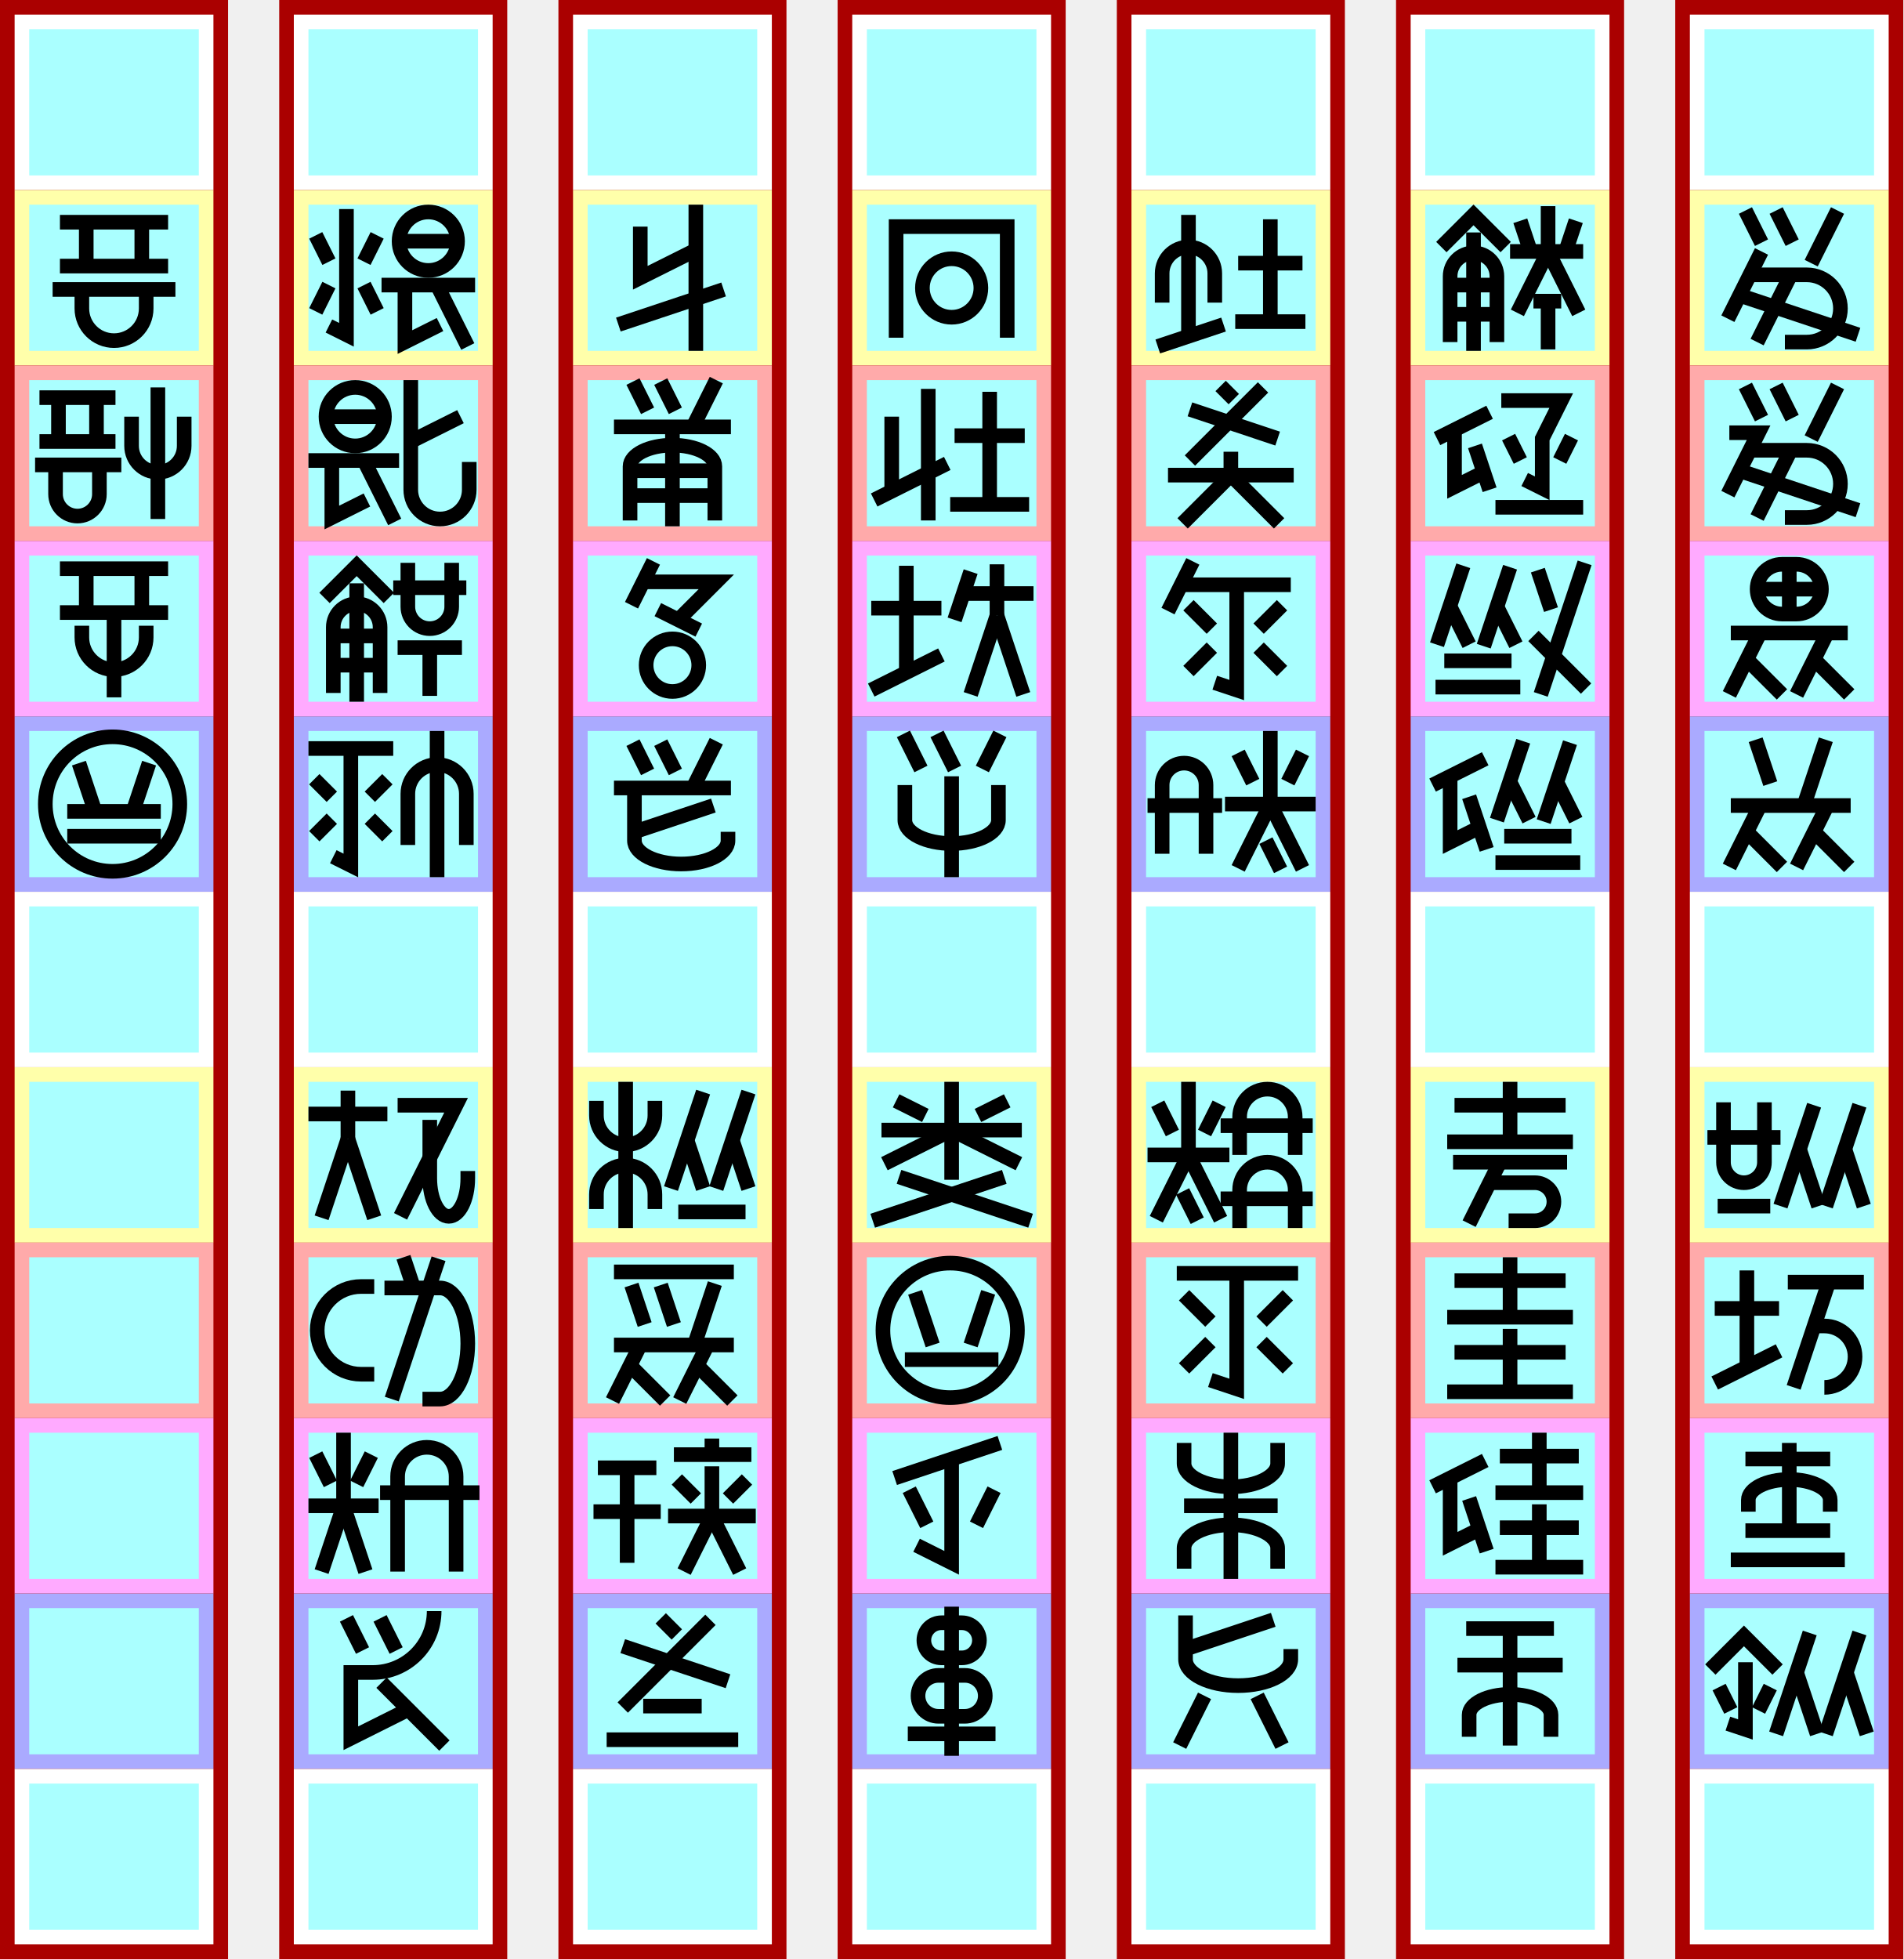
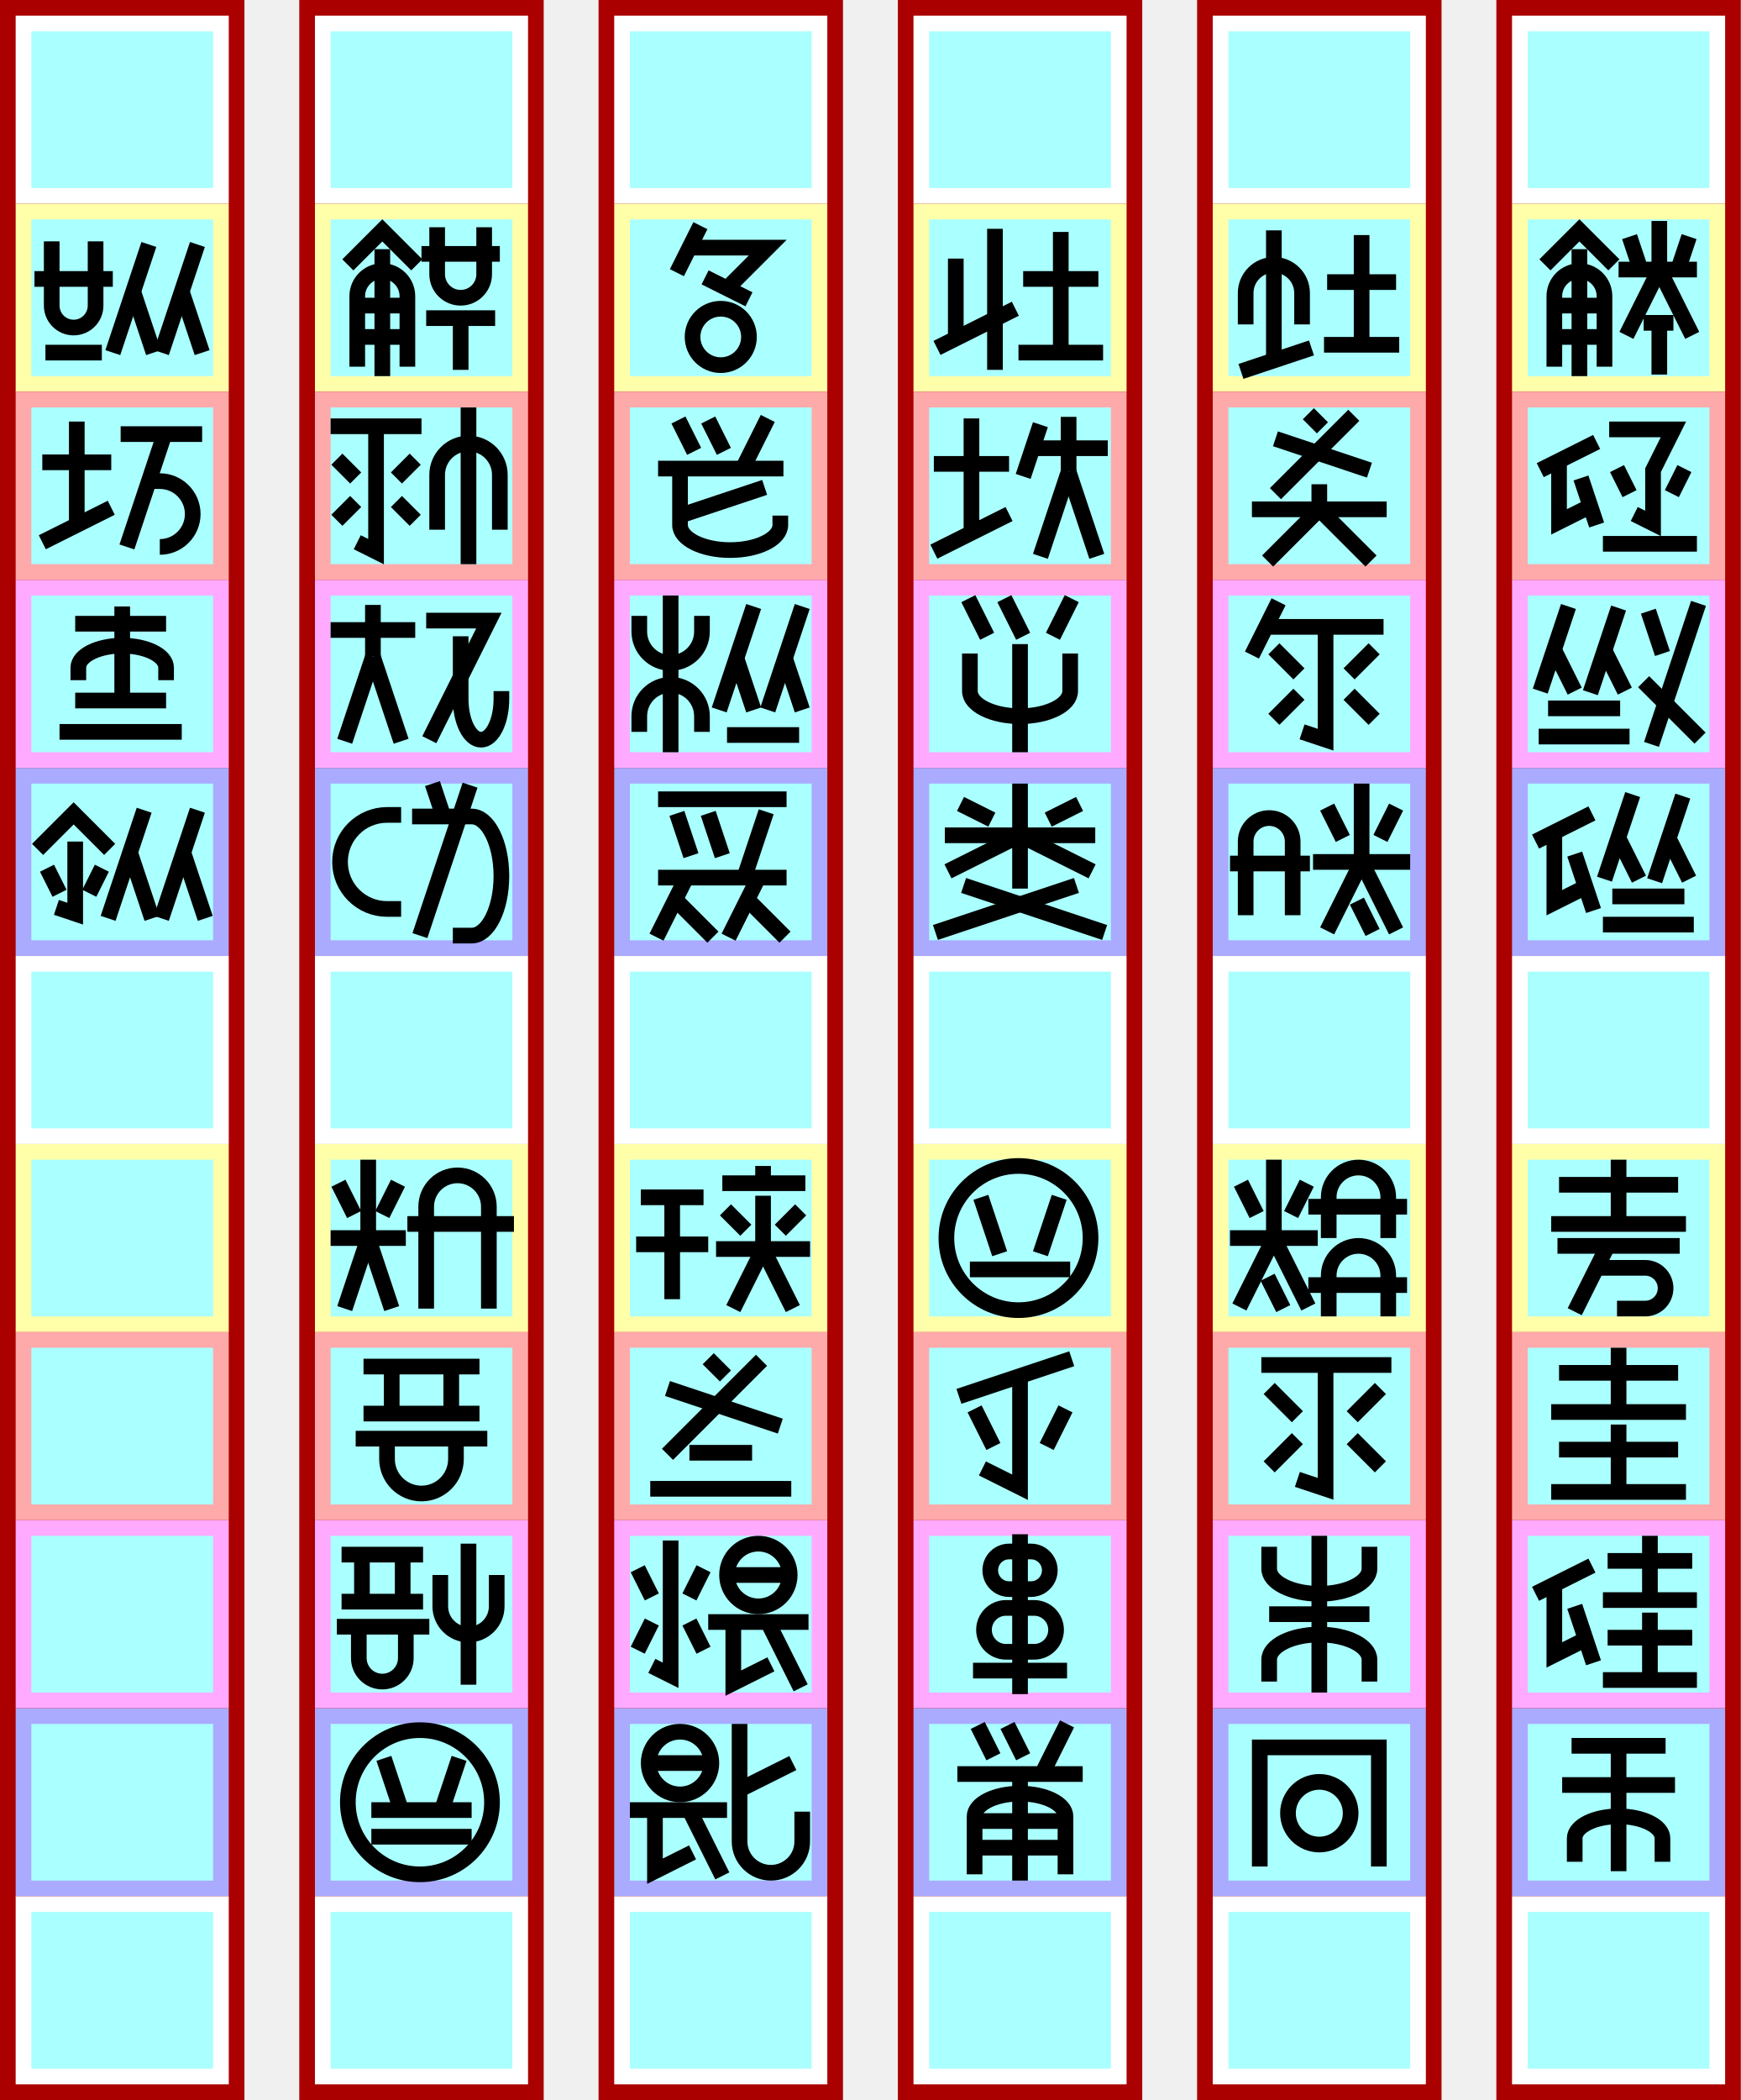
- <svg xmlns="http://www.w3.org/2000/svg" width="1302px" height="1340px" version="1.1" viewBox="-19 -130 1302 1340">
-   <g id="column6" stroke-width="0" transform="translate(-9, -120)">
-     <path fill="#a00" d="m-10 -10h156v1340h-156" />
-     <path fill="#fff" d="m0 0h136v120h-136" />
-     <path fill="#ffa" d="m0 120h136v120h-136" />
-     <path fill="#faa" d="m0 240h136v120h-136" />
-     <path fill="#faf" d="m0 360h136v120h-136" />
-     <path fill="#aaf" d="m0 480h136v120h-136" />
-     <path fill="#fff" d="m0 600h136v120h-136" />
-     <path fill="#ffa" d="m0 720h136v120h-136" />
-     <path fill="#faa" d="m0 840h136v120h-136" />
-     <path fill="#faf" d="m0 960h136v120h-136" />
-     <path fill="#aaf" d="m0 1080h136v120h-136" />
-     <path fill="#fff" d="m0 1200h136v120h-136" />
-     <path fill="#aff" d="m10 10h116v100h-116" />
-     <path fill="#aff" d="m10 130h116v100h-116" />
-     <path fill="#aff" d="m10 250h116v100h-116" />
-     <path fill="#aff" d="m10 370h116v100h-116" />
-     <path fill="#aff" d="m10 490h116v100h-116" />
-     <path fill="#aff" d="m10 610h116v100h-116" />
-     <path fill="#aff" d="m10 730h116v100h-116" />
-     <path fill="#aff" d="m10 850h116v100h-116" />
-     <path fill="#aff" d="m10 970h116v100h-116" />
-     <path fill="#aff" d="m10 1090h116v100h-116" />
-     <path fill="#aff" d="m10 1210h116v100h-116" />
-   </g>
+ <svg xmlns="http://www.w3.org/2000/svg" width="1111px" height="1340px" version="1.1" viewBox="172 -130 1111 1340">
  <g id="column5" stroke-width="0" transform="translate(182, -120)">
    <path fill="#a00" d="m-10 -10h156v1340h-156" />
    <path fill="#fff" d="m0 0h136v120h-136" />
    <path fill="#ffa" d="m0 120h136v120h-136" />
    <path fill="#faa" d="m0 240h136v120h-136" />
    <path fill="#faf" d="m0 360h136v120h-136" />
    <path fill="#aaf" d="m0 480h136v120h-136" />
    <path fill="#fff" d="m0 600h136v120h-136" />
    <path fill="#ffa" d="m0 720h136v120h-136" />
    <path fill="#faa" d="m0 840h136v120h-136" />
    <path fill="#faf" d="m0 960h136v120h-136" />
    <path fill="#aaf" d="m0 1080h136v120h-136" />
    <path fill="#fff" d="m0 1200h136v120h-136" />
    <path fill="#aff" d="m10 10h116v100h-116" />
    <path fill="#aff" d="m10 130h116v100h-116" />
    <path fill="#aff" d="m10 250h116v100h-116" />
    <path fill="#aff" d="m10 370h116v100h-116" />
    <path fill="#aff" d="m10 490h116v100h-116" />
    <path fill="#aff" d="m10 610h116v100h-116" />
    <path fill="#aff" d="m10 730h116v100h-116" />
    <path fill="#aff" d="m10 850h116v100h-116" />
    <path fill="#aff" d="m10 970h116v100h-116" />
    <path fill="#aff" d="m10 1090h116v100h-116" />
    <path fill="#aff" d="m10 1210h116v100h-116" />
  </g>
  <g id="column4" stroke-width="0" transform="translate(373, -120)">
    <path fill="#a00" d="m-10 -10h156v1340h-156" />
    <path fill="#fff" d="m0 0h136v120h-136" />
    <path fill="#ffa" d="m0 120h136v120h-136" />
    <path fill="#faa" d="m0 240h136v120h-136" />
    <path fill="#faf" d="m0 360h136v120h-136" />
    <path fill="#aaf" d="m0 480h136v120h-136" />
    <path fill="#fff" d="m0 600h136v120h-136" />
    <path fill="#ffa" d="m0 720h136v120h-136" />
    <path fill="#faa" d="m0 840h136v120h-136" />
    <path fill="#faf" d="m0 960h136v120h-136" />
    <path fill="#aaf" d="m0 1080h136v120h-136" />
    <path fill="#fff" d="m0 1200h136v120h-136" />
    <path fill="#aff" d="m10 10h116v100h-116" />
    <path fill="#aff" d="m10 130h116v100h-116" />
    <path fill="#aff" d="m10 250h116v100h-116" />
    <path fill="#aff" d="m10 370h116v100h-116" />
    <path fill="#aff" d="m10 490h116v100h-116" />
    <path fill="#aff" d="m10 610h116v100h-116" />
    <path fill="#aff" d="m10 730h116v100h-116" />
    <path fill="#aff" d="m10 850h116v100h-116" />
    <path fill="#aff" d="m10 970h116v100h-116" />
    <path fill="#aff" d="m10 1090h116v100h-116" />
    <path fill="#aff" d="m10 1210h116v100h-116" />
  </g>
  <g id="column3" stroke-width="0" transform="translate(564, -120)">
    <path fill="#a00" d="m-10 -10h156v1340h-156" />
    <path fill="#fff" d="m0 0h136v120h-136" />
    <path fill="#ffa" d="m0 120h136v120h-136" />
    <path fill="#faa" d="m0 240h136v120h-136" />
    <path fill="#faf" d="m0 360h136v120h-136" />
    <path fill="#aaf" d="m0 480h136v120h-136" />
    <path fill="#fff" d="m0 600h136v120h-136" />
    <path fill="#ffa" d="m0 720h136v120h-136" />
    <path fill="#faa" d="m0 840h136v120h-136" />
    <path fill="#faf" d="m0 960h136v120h-136" />
    <path fill="#aaf" d="m0 1080h136v120h-136" />
    <path fill="#fff" d="m0 1200h136v120h-136" />
    <path fill="#aff" d="m10 10h116v100h-116" />
    <path fill="#aff" d="m10 130h116v100h-116" />
    <path fill="#aff" d="m10 250h116v100h-116" />
    <path fill="#aff" d="m10 370h116v100h-116" />
    <path fill="#aff" d="m10 490h116v100h-116" />
    <path fill="#aff" d="m10 610h116v100h-116" />
    <path fill="#aff" d="m10 730h116v100h-116" />
    <path fill="#aff" d="m10 850h116v100h-116" />
    <path fill="#aff" d="m10 970h116v100h-116" />
    <path fill="#aff" d="m10 1090h116v100h-116" />
    <path fill="#aff" d="m10 1210h116v100h-116" />
  </g>
  <g id="column2" stroke-width="0" transform="translate(755, -120)">
    <path fill="#a00" d="m-10 -10h156v1340h-156" />
    <path fill="#fff" d="m0 0h136v120h-136" />
    <path fill="#ffa" d="m0 120h136v120h-136" />
    <path fill="#faa" d="m0 240h136v120h-136" />
    <path fill="#faf" d="m0 360h136v120h-136" />
    <path fill="#aaf" d="m0 480h136v120h-136" />
    <path fill="#fff" d="m0 600h136v120h-136" />
    <path fill="#ffa" d="m0 720h136v120h-136" />
    <path fill="#faa" d="m0 840h136v120h-136" />
    <path fill="#faf" d="m0 960h136v120h-136" />
    <path fill="#aaf" d="m0 1080h136v120h-136" />
    <path fill="#fff" d="m0 1200h136v120h-136" />
    <path fill="#aff" d="m10 10h116v100h-116" />
    <path fill="#aff" d="m10 130h116v100h-116" />
    <path fill="#aff" d="m10 250h116v100h-116" />
    <path fill="#aff" d="m10 370h116v100h-116" />
    <path fill="#aff" d="m10 490h116v100h-116" />
    <path fill="#aff" d="m10 610h116v100h-116" />
    <path fill="#aff" d="m10 730h116v100h-116" />
    <path fill="#aff" d="m10 850h116v100h-116" />
    <path fill="#aff" d="m10 970h116v100h-116" />
    <path fill="#aff" d="m10 1090h116v100h-116" />
    <path fill="#aff" d="m10 1210h116v100h-116" />
  </g>
  <g id="column1" stroke-width="0" transform="translate(946, -120)">
    <path fill="#a00" d="m-10 -10h156v1340h-156" />
    <path fill="#fff" d="m0 0h136v120h-136" />
    <path fill="#ffa" d="m0 120h136v120h-136" />
    <path fill="#faa" d="m0 240h136v120h-136" />
    <path fill="#faf" d="m0 360h136v120h-136" />
    <path fill="#aaf" d="m0 480h136v120h-136" />
    <path fill="#fff" d="m0 600h136v120h-136" />
    <path fill="#ffa" d="m0 720h136v120h-136" />
    <path fill="#faa" d="m0 840h136v120h-136" />
    <path fill="#faf" d="m0 960h136v120h-136" />
    <path fill="#aaf" d="m0 1080h136v120h-136" />
    <path fill="#fff" d="m0 1200h136v120h-136" />
    <path fill="#aff" d="m10 10h116v100h-116" />
    <path fill="#aff" d="m10 130h116v100h-116" />
    <path fill="#aff" d="m10 250h116v100h-116" />
    <path fill="#aff" d="m10 370h116v100h-116" />
    <path fill="#aff" d="m10 490h116v100h-116" />
    <path fill="#aff" d="m10 610h116v100h-116" />
    <path fill="#aff" d="m10 730h116v100h-116" />
    <path fill="#aff" d="m10 850h116v100h-116" />
    <path fill="#aff" d="m10 970h116v100h-116" />
    <path fill="#aff" d="m10 1090h116v100h-116" />
    <path fill="#aff" d="m10 1210h116v100h-116" />
  </g>
  <g id="column0" stroke-width="0" transform="translate(1137, -120)">
    <path fill="#a00" d="m-10 -10h156v1340h-156" />
    <path fill="#fff" d="m0 0h136v120h-136" />
    <path fill="#ffa" d="m0 120h136v120h-136" />
    <path fill="#faa" d="m0 240h136v120h-136" />
    <path fill="#faf" d="m0 360h136v120h-136" />
    <path fill="#aaf" d="m0 480h136v120h-136" />
    <path fill="#fff" d="m0 600h136v120h-136" />
    <path fill="#ffa" d="m0 720h136v120h-136" />
    <path fill="#faa" d="m0 840h136v120h-136" />
    <path fill="#faf" d="m0 960h136v120h-136" />
    <path fill="#aaf" d="m0 1080h136v120h-136" />
    <path fill="#fff" d="m0 1200h136v120h-136" />
    <path fill="#aff" d="m10 10h116v100h-116" />
    <path fill="#aff" d="m10 130h116v100h-116" />
    <path fill="#aff" d="m10 250h116v100h-116" />
    <path fill="#aff" d="m10 370h116v100h-116" />
    <path fill="#aff" d="m10 490h116v100h-116" />
    <path fill="#aff" d="m10 610h116v100h-116" />
    <path fill="#aff" d="m10 730h116v100h-116" />
    <path fill="#aff" d="m10 850h116v100h-116" />
    <path fill="#aff" d="m10 970h116v100h-116" />
    <path fill="#aff" d="m10 1090h116v100h-116" />
    <path fill="#aff" d="m10 1210h116v100h-116" />
  </g>
  <g id="glyphs" stroke="#000" stroke-width="10" fill="none">
-     <g id="犛000" transform="translate(1137, 0)">
-       <path d="m38 14l11 22" />
-       <path d="m59 14l11 22" />
-       <path d="m101 14l-18 36" />
-       <path d="m26 88l23-46" />
-       <path d="m65 104h15a23 23 0 000-46l-39 0" />
-       <path d="m46 104l23-46" />
-       <path d="m34 72l81 27" />
-     </g>
-     <g id="牲001" transform="translate(1137, 120)">
-       <path d="m38 14l11 22" />
-       <path d="m59 14l11 22" />
-       <path d="m101 14l-18 36" />
-       <path d="m26 88l21-42h-20" />
-       <path d="m65 104h15a23 23 0 000-46l-39 0" />
-       <path d="m46 104l23-46" />
-       <path d="m34 72l81 27" />
-     </g>
-     <g id="源002" transform="translate(1137, 240)">
-       <path d="m46 33h44" />
-       <path d="m68 16h-5a17 17 0 0 0 0 34h10a17 17 0 0 0 0 -34h-5" />
-       <path d="m68 16 v34" />
-       <path d="m28 63h80" />
-       <path d="m27 105l21-42" />
-       <path d="m63 105l-24-24" />
-       <path d="m73 105l21-42" />
-       <path d="m109 105l-24-24" />
-     </g>
-     <g id="溜003" transform="translate(1137, 360)">
-       <path d="m45 16l10 30" />
-       <path d="m93 16l-15 45" />
-       <path d="m28 61h82" />
-       <path d="m27 103l21-42" />
-       <path d="m63 103l-24-24" />
-       <path d="m73 103l21-42" />
-       <path d="m109 103l-24-24" />
-     </g>
-     <g id="泉004" transform="translate(1137, 600)">
-       <path d="m12 48h50" />
-       <path d="m23 24v41a14 14 0 0028 0l0-41" />
-       <path d="m19 95h36" />
-       <path d="m62 95l23-69" />
-       <path d="m88 95l-13-39" />
-       <path d="m93 95l23-69" />
-       <path d="m119 95l-13-39" />
-     </g>
-     <g id="嘛005" transform="translate(1137, 720)">
-       <path d="m17 45h44" />
-       <path d="m17 96l44-22" />
-       <path d="m39 19v66" />
-       <path d="m67 27h52" />
-       <path d="m95 27l-24 72" />
-       <path d="m85 57h7a21 21 0 1 1 0 42" />
-     </g>
-     <g id="舗006" transform="translate(1137, 840)">
-       <path d="m38 28h58" />
-       <path d="m40 64v-8 a28 14 0 0 1 56 0v8" />
-       <path d="m68 17l0 60" />
-       <path d="m38 77h58" />
-       <path d="m28 97h78" />
-     </g>
-     <g id="瀝007" transform="translate(1137, 960)">
-       <path d="m14 52l23-23 23 23" />
-       <path d="m38 47v46l-12-4" />
-       <path d="m28 80l-8-16" />
-       <path d="m47 80l8-16" />
-       <path d="m59 96l23-69" />
-       <path d="m87 96l-14-42" />
-       <path d="m93 96l23-69" />
-       <path d="m121 96l-14-42" />
-     </g>
-     <g id="腐008" transform="translate(946, 0)">
+     <g id="腐000" transform="translate(1137, 0)">
      <path d="m21 39l22-22 22 22" />
      <path d="m59 104v-45a16 16 0 00-32 0v45" />
      <path d="m43 110v-81" />
      <path d="m59 85h-32" />
      <path d="m59 65h-32" />
      <path d="m106 42l7-21" />
      <path d="m82 42l-7-21" />
      <path d="m68 42h50" />
      <path d="m94 42v-31" />
      <path d="m94 42l-21 42" />
      <path d="m94 42l21 42" />
      <path d="m84 76h19" />
      <path d="m94 76v33" />
    </g>
-     <g id="埴009" transform="translate(946, 120)">
+     <g id="埴001" transform="translate(1137, 120)">
      <path d="m18 50l36-18" />
      <path d="m30 44v39l20-10" />
      <path d="m54 85l-10-30" />
      <path d="m62 24l41 0-13 26v34l-12-6" />
      <path d="m75 65l-8-16" />
      <path d="m102 65l8-16" />
      <path d="m58 97h60" />
    </g>
-     <g id="塩010" transform="translate(946, 240)">
+     <g id="塩002" transform="translate(1137, 240)">
      <path d="m18 71l18-54" />
      <path d="m40 71l-13-26" />
      <path d="m50 72l18-54" />
      <path d="m72 71l-13-26" />
      <path d="m23 82h46" />
      <path d="m17 100h58" />
      <path d="m87 20l9 27" />
      <path d="m119 15l-30 90" />
      <path d="m84 65l36 36" />
    </g>
-     <g id="鹵011" transform="translate(946, 360)">
+     <g id="鹵003" transform="translate(1137, 360)">
      <path d="m15 47l36-18" />
      <path d="m27 41v45l20-10" />
      <path d="m52 91l-12-36" />
      <path d="m59 71l18-54" />
      <path d="m81 71l-13-26" />
      <path d="m91 72l18-54" />
      <path d="m113 71l-13-26" />
      <path d="m64 82h46" />
      <path d="m58 100h58" />
    </g>
-     <g id="訴012" transform="translate(946, 600)">
+     <g id="訴004" transform="translate(1137, 600)">
      <path d="m30 26h76" />
      <path d="m68 10v41" />
      <path d="m25 51h86" />
      <path d="m29 65h78" />
      <path d="m61 65l-21 42" />
      <path d="m54 79h31a13 13 0 110 26h-18" />
    </g>
-     <g id="万013" transform="translate(946, 720)">
+     <g id="万005" transform="translate(1137, 720)">
      <path d="m30 26h76" />
      <path d="m68 10v41" />
      <path d="m25 51h86" />
      <path d="m30  75h76" />
      <path d="m68  59v43" />
      <path d="m25 102h86" />
    </g>
-     <g id="砂014" transform="translate(946, 840)">
+     <g id="砂006" transform="translate(1137, 840)">
      <path d="m15 47l36-18" />
      <path d="m27 41v45l20-10" />
      <path d="m52 91l-12-36" />
      <path d="m61 26h54" />
      <path d="m88 10v41" />
      <path d="m58 51h60" />
      <path d="m61 75h54" />
      <path d="m88 59v43" />
      <path d="m58 102h60" />
    </g>
-     <g id="聿015" transform="translate(946, 960)">
+     <g id="聿007" transform="translate(1137, 960)">
      <path d="m38 24h60" />
      <path d="m32 49h72" />
      <path d="m40 98v-15 a28 14 0 0 1 56 0v15" />
      <path d="m68 104v-80" />
    </g>
-     <g id="阡016" transform="translate(755, 0)">
+     <g id="阡008" transform="translate(946, 0)">
      <path d="m21 77v-20a18 18 0 0136 0l0 20" />
      <path d="m39 100v-83" />
      <path d="m18 107l45-15" />
      <path d="m117 50h-44" />
      <path d="m95 90v-70" />
      <path d="m119 90h-48" />
    </g>
-     <g id="伙017" transform="translate(755, 120)">
+     <g id="伙009" transform="translate(946, 120)">
      <path d="m61 14l9 9" />
      <path d="m90 15 l-50 50" />
      <path d="m40 30 l60 20" />
      <path d="m25 75h86" />
      <path d="m68 75v-16" />
      <path d="m68 75-33 33" />
      <path d="m68 75 33 33" />
    </g>
-     <g id="飢018" transform="translate(755, 240)">
+     <g id="飢010" transform="translate(946, 240)">
      <path d="m42 14l-17 34" />
      <path d="m34 30h75" />
      <path d="m72 30v72l-15-5" />
      <path d="m55 60l-16-16" />
      <path d="m87 60l16-16" />
      <path d="m55 73l-16 16" />
      <path d="m87 73l16 16" />
    </g>
-     <g id="？019" transform="translate(755, 360)">
+     <g id="？011" transform="translate(946, 360)">
      <path d="m11 61h51" />
      <path d="m51 94v-47a15 15 0 00-30 0l0 47" />
      <path d="m83 45l-10-20" />
      <path d="m107 45l10-20" />
      <path d="m64 60h62" />
      <path d="m95 60v-50" />
      <path d="m95 60l22 44" />
      <path d="m95 60l-22 44" />
      <path d="m102 105l-10-20" />
    </g>
-     <g id="⁉020" transform="translate(755, 600)">
+     <g id="⁉012" transform="translate(946, 600)">
      <path d="m28 45l-10-20" />
      <path d="m50 45l10-20" />
      <path d="m11 60h56" />
      <path d="m39 60v-50" />
      <path d="m39 60l22 44" />
      <path d="m39 60l-22 44" />
      <path d="m45 105l-10-20" />
      <path d="m124 90h-63" />
      <path d="m112 110v-26a19 19 90 00-38 0l0 26" />
      <path d="m124 40h-63" />
      <path d="m112 60v-26a19 19 90 00-38 0l0 26" />
    </g>
-     <g id="黍021" transform="translate(755, 720)">
+     <g id="黍013" transform="translate(946, 720)">
      <path d="m31 21h83" />
      <path d="m72 21v79l-18-6" />
      <path d="m54 54l-18-18" />
      <path d="m89 54l18-18" />
      <path d="m54 68l-18 18" />
      <path d="m89 68l18 18" />
    </g>
-     <g id="蟲022" transform="translate(755, 840)">
+     <g id="蟲014" transform="translate(946, 840)">
      <path d="m100 103v-14a32 16 0 00-64 0v14" />
      <path d="m100 17v14a32 16 0 01-64 0v-14" />
      <path d="m68 10v100" />
      <path d="m36 60h64" />
    </g>
-     <g id="鳽023" transform="translate(755, 960)">
-       <path d="m109 38v7a36 18 0 01-72 0v-30" />
-       <path d="m37 38l60-20" />
-       <path d="m50 70l-17 34" />
-       <path d="m86 70l17 34" />
-     </g>
-     <g id="鑼024" transform="translate(564, 0)">
+     <g id="鑼015" transform="translate(946, 960)">
      <path d="m106 101v-76h-76v76" />
      <path d="m48 67 a20 20 0 0 0 40 0a20 20 0 0 0 -40 0" />
    </g>
-     <g id="刈025" transform="translate(564, 120)">
+     <g id="刈016" transform="translate(755, 0)">
      <path d="m27 35v51" />
      <path d="m15 92l50-25" />
      <path d="m52 16v90" />
      <path d="m118 48h-48" />
      <path d="m94 95v-77" />
      <path d="m121 95h-54" />
    </g>
-     <g id="帥026" transform="translate(564, 240)">
+     <g id="帥017" transform="translate(755, 120)">
      <path d="m13 46h48" />
      <path d="m13 102l48-24" />
      <path d="m37 17v73" />
      <path d="m81 21l-11 33" />
      <path d="m76 36h48" />
      <path d="m99 51l18 54" />
      <path d="m99 51v-35" />
      <path d="m99 51l-18 54" />
    </g>
-     <g id="紡027" transform="translate(564, 360)">
+     <g id="紡018" transform="translate(755, 240)">
      <path d="m47 36-12 -24" />
      <path d="m70 36-12 -24" />
      <path d="m89 36 12 -24" />
      <path d="m100 47v24 a 32 16 0 0 1 -64 0v-24 " />
      <path d="m68 41 v 69" />
    </g>
-     <g id="根028" transform="translate(564, 600)">
+     <g id="根019" transform="translate(755, 360)">
      <path d="m50 33l-20-10" />
      <path d="m86 33l20-10" />
      <path d="m20 43h96" />
      <path d="m68 10v67" />
      <path d="m68 43l46 23" />
      <path d="m68 43l-46 23" />
      <path d="m104 75l-90 30" />
      <path d="m32 75l90 30" />
    </g>
-     <g id="＊029" transform="translate(564, 720)">
+     <g id="＊020" transform="translate(755, 600)">
      <path d="m21 60 a46 46 0 0 0 92 0 a46 46 0 0 0 -92 0" />
      <path d="m55 70l-12 -36" />
      <path d="m81 70l 12 -36" />
      <path d="m36 80h 64" />
    </g>
-     <g id="暗030" transform="translate(564, 840)">
+     <g id="暗021" transform="translate(755, 720)">
      <path d="m29 41l72-24" />
      <path d="m68 28v71l-24-12" />
      <path d="m51 73l-12-24" />
      <path d="m85 73l12-24" />
    </g>
-     <g id="哃031" transform="translate(564, 960)">
+     <g id="哃022" transform="translate(755, 840)">
      <path d="m68 44h-7a12 12 0 110-24h14a12 12 0 110 24h-7" />
      <path d="m68 56h9a14 14 0 110 28h-18a14 14 0 110-28h9" />
      <path d="m38 96h60" />
      <path d="m68 9v102" />
    </g>
-     <g id="！032" transform="translate(373, 0)">
-       <path d="m46 25v35l38-19" />
-       <path d="m31 92l72-24" />
-       <path d="m84 10v100" />
-     </g>
-     <g id="骭033" transform="translate(373, 120)">
+     <g id="骭023" transform="translate(755, 960)">
      <path d="m41 11l10 20" />
      <path d="m60 11l10 20" />
      <path d="m98 10l-16 32" />
      <path d="m28 42h80" />
      <path d="m97 106v-37a28 14 0 00-58 0v37" />
      <path d="m68 110v-68" />
      <path d="m97 89h-58" />
      <path d="m97 72h-58" />
    </g>
-     <g id="罭034" transform="translate(373, 240)">
+     <g id="罭024" transform="translate(564, 0)">
      <path d="m55 14l-15 30" />
      <path d="m48 28l50 0-26 26" />
      <path d="m58 47l28 14" />
      <path d="m68 103a18 18 0 000-36a18 18 90 000 36" />
    </g>
-     <g id="蔦035" transform="translate(373, 360)">
+     <g id="蔦025" transform="translate(564, 120)">
      <path d="m41 18l10 20" />
      <path d="m60 18l10 20" />
      <path d="m98 17l-16 32" />
      <path d="m28 49h80" />
      <path d="m106 79v6a32 16 0 01-64 0v-36" />
      <path d="m42 79l54-18" />
    </g>
-     <g id="蚩036" transform="translate(373, 600)">
+     <g id="蚩026" transform="translate(564, 240)">
      <path d="m56 97v-10 a20 20 0 0 0 -40 0v10" />
      <path d="m56 23v10 a20 20 0 0 1 -40 0v-10" />
      <path d="m36 10v100" />
      <path d="m67 83l22-66" />
      <path d="m89 83l-11-33" />
      <path d="m98 83l22-66" />
      <path d="m120 83l-11-33" />
      <path d="m72 99h46" />
    </g>
-     <g id="珈037" transform="translate(373, 720)">
+     <g id="珈027" transform="translate(564, 360)">
      <path d="m28 20h82" />
      <path d="m40 29l9 27" />
      <path d="m60 29l9 27" />
      <path d="m83 70l14-42" />
      <path d="m28 70h82" />
      <path d="m27 108l19-38" />
      <path d="m63 108l-24-24" />
      <path d="m73 108l19-38" />
      <path d="m109 108l-24-24" />
    </g>
-     <g id="＠038" transform="translate(373, 840)">
+     <g id="＠028" transform="translate(564, 600)">
      <path d="m17 34h40" />
      <path d="m14 64h46" />
      <path d="m37 34v65" />
      <path d="m95 14v11" />
      <path d="m69 25h53" />
      <path d="m84 55l-13-13" />
      <path d="m106 55l13-13" />
      <path d="m65 67h60" />
      <path d="m95 67v-34" />
      <path d="m95 67l19 38" />
      <path d="m95 67l-19 38" />
    </g>
-     <g id="灶039" transform="translate(373, 960)">
+     <g id="灶029" transform="translate(564, 720)">
      <path d="m60 17l11 11" />
      <path d="m94 18l-60 60" />
      <path d="m34 36l72 24" />
      <path d="m48 77h40" />
      <path d="m23 100h90" />
    </g>
-     <g id="稷040" transform="translate(182, 0)">
+     <g id="稷030" transform="translate(564, 840)">
      <path d="m36 13v86l-12-6" />
      <path d="m24 49l-9-18" />
      <path d="m48 49l9-18" />
      <path d="m24 65l-9 18" />
      <path d="m48 65l9 18" />
      <path d="m72 35h40" />
      <path d="m72 35a20 20 0 0040 0a20 20 0 00-40 0" />
      <path d="m60 65h64" />
      <path d="m76 65v39l24-12" />
      <path d="m98 65l21 42" />
    </g>
-     <g id="鷏041" transform="translate(182, 120)">
+     <g id="鷏031" transform="translate(564, 960)">
      <path d="m22 35h40" />
      <path d="m22 35a20 20 0 0040 0a20 20 0 00-40 0" />
      <path d="m10 65h62" />
      <path d="m26 65v39l24-12" />
      <path d="m48 65l21 42" />
      <path d="m120 66v19a20 20 90 01-40 0v-75" />
      <path d="m80 52l34-17" />
    </g>
-     <g id="朽042" transform="translate(182, 240)">
+     <g id="朽032" transform="translate(373, 0)">
      <path d="m21 39l22-22 22 22" />
      <path d="m59 104v-45a16 16 0 00-32 0v45" />
      <path d="m43 110v-81" />
      <path d="m59 85h-32" />
      <path d="m59 65h-32" />
      <path d="m68 32h50" />
      <path d="m78 15 0 30a15 15 0 0 0 30 0l0-30" />
      <path d="m71 73h44" />
      <path d="m93 73v33" />
    </g>
-     <g id="粧043" transform="translate(182, 360)">
+     <g id="粧033" transform="translate(373, 120)">
      <path d="m10 22h58" />
      <path d="m39 22v80l-12-6" />
      <path d="m26 55l-12-12" />
      <path d="m52 55l12-12" />
      <path d="m26 70l-12 12" />
      <path d="m52 70l12 12" />
      <path d="m78 88v-35a20 20 0 0140 0l0 35" />
      <path d="m98 10v100" />
    </g>
-     <g id="凭044" transform="translate(182, 600)">
+     <g id="凭034" transform="translate(373, 240)">
      <path d="m10 32h 54" />
      <path d="m37 49v-33" />
      <path d="m19 103 18-54" />
      <path d="m55 103-18-54" />
      <path d="m71 26h40l-38 76" />
      <path d="m93 36 0 40a13 26 0 0 0 26 0v-5" />
    </g>
-     <g id="矩045" transform="translate(182, 720)">
+     <g id="矩035" transform="translate(373, 360)">
      <path d="m55 90h-9a30 30 0 010-60h9" />
      <path d="m82 31-7-21" />
      <path d="m88 107h12a19 38 0 0 0 0-76h-38" />
      <path d="m67 107 32-96" />
    </g>
-     <g id="斈046" transform="translate(182, 840)">
+     <g id="斈036" transform="translate(373, 600)">
      <path d="m25 45 -10 -20" />
      <path d="m43 45 10 -20" />
      <path d="m10 60h48" />
      <path d="m34 60v-50" />
      <path d="m34 60 15 45" />
      <path d="m34 60 -15 45" />
      <path d="m59 51h68" />
      <path d="m111 105 0-65a20 20 0 0 0 -40 0l0 65" />
    </g>
-     <g id="苔047" transform="translate(182, 960)">
-       <path d="m47 39l-11-22" />
-       <path d="m70 39l-11-22" />
-       <path d="m96 12a42 42 0 01-42 42h-15v45l40-20" />
-       <path d="m103 104l-43-43" />
-     </g>
-     <g id="＄048" transform="translate(-9, 0)">
+     <g id="＄037" transform="translate(373, 720)">
      <path d="m31 22h74" />
      <path d="m49 22v30" />
      <path d="m87 22v30" />
      <path d="m31 52h74" />
      <path d="m26 68h84" />
      <path d="m46 68v13a22 22 0 0 0 44 0v-13" />
    </g>
-     <g id="＆049" transform="translate(-9, 120)">
+     <g id="＆038" transform="translate(373, 840)">
      <path d="m17 22h52" />
      <path d="m30 22v30" />
      <path d="m56 22v30" />
      <path d="m17 52h52" />
      <path d="m14 68h59" />
      <path d="m28 68v20a15 15 0 0030 0v-20" />
      <path d="m116 35 0 20a18 18 0 0 1-36 0l0 -20" />
      <path d="m98 15v90" />
    </g>
-     <g id="＋050" transform="translate(-9, 240)">
-       <path d="m31 19h74" />
-       <path d="m49 19v30" />
-       <path d="m87 19v30" />
-       <path d="m31 49h74" />
-       <path d="m68 49v58" />
-       <path d="m46 58v8a22 22 0 0 0 44 0v-8" />
-     </g>
-     <g id="遍051" transform="translate(-9, 360)">
+     <g id="遍039" transform="translate(373, 960)">
      <path d="m21 60 a46 46 0 0 0 92 0 a46 46 0 0 0 -92 0" />
      <path d="m55 65l-11 -33" />
      <path d="m81 65l 11 -33" />
      <path d="m36 65h 64" />
      <path d="m36 82h 64" />
    </g>
+     <g id="～040" transform="translate(182, 0)">
+       <path d="m12 48h50" />
+       <path d="m23 24v41a14 14 0 0028 0l0-41" />
+       <path d="m19 95h36" />
+       <path d="m62 95l23-69" />
+       <path d="m88 95l-13-39" />
+       <path d="m93 95l23-69" />
+       <path d="m119 95l-13-39" />
+     </g>
+     <g id="嘛041" transform="translate(182, 120)">
+       <path d="m17 45h44" />
+       <path d="m17 96l44-22" />
+       <path d="m39 19v66" />
+       <path d="m67 27h52" />
+       <path d="m95 27l-24 72" />
+       <path d="m85 57h7a21 21 0 1 1 0 42" />
+     </g>
+     <g id="舗042" transform="translate(182, 240)">
+       <path d="m38 28h58" />
+       <path d="m40 64v-8 a28 14 0 0 1 56 0v8" />
+       <path d="m68 17l0 60" />
+       <path d="m38 77h58" />
+       <path d="m28 97h78" />
+     </g>
+     <g id="瀝043" transform="translate(182, 360)">
+       <path d="m14 52l23-23 23 23" />
+       <path d="m38 47v46l-12-4" />
+       <path d="m28 80l-8-16" />
+       <path d="m47 80l8-16" />
+       <path d="m59 96l23-69" />
+       <path d="m87 96l-14-42" />
+       <path d="m93 96l23-69" />
+       <path d="m121 96l-14-42" />
+     </g>
  </g>
</svg>
